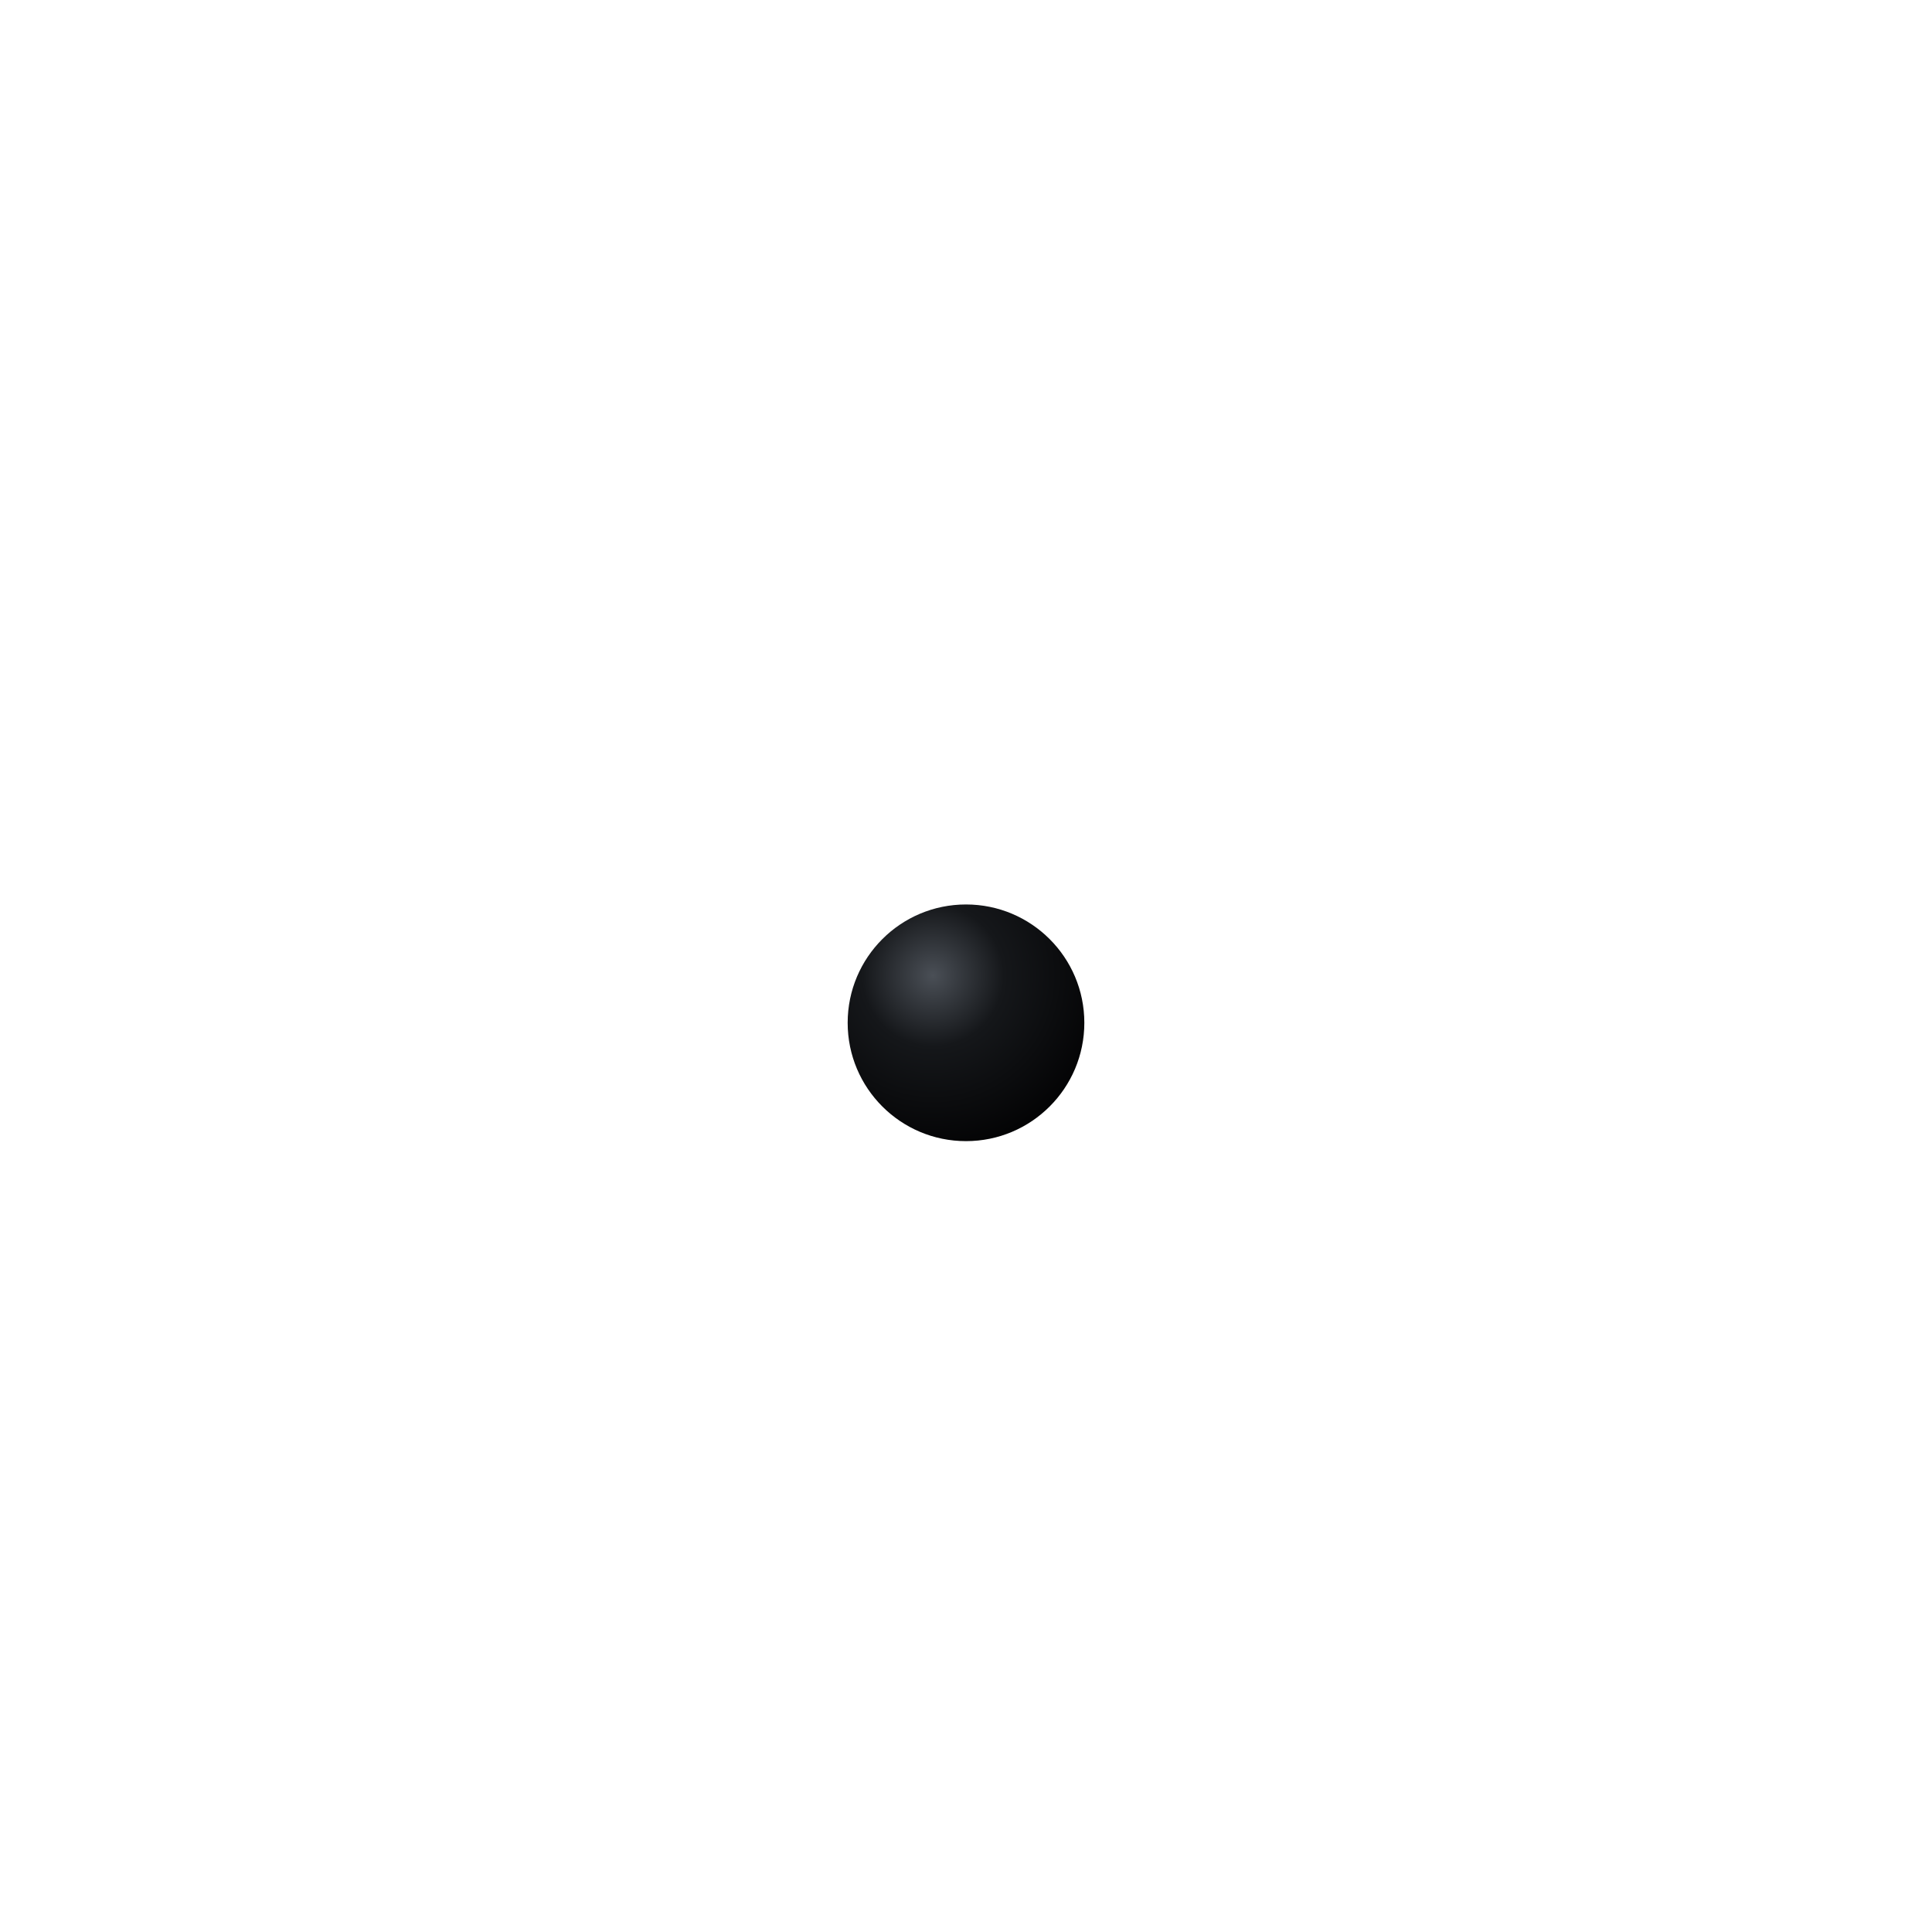
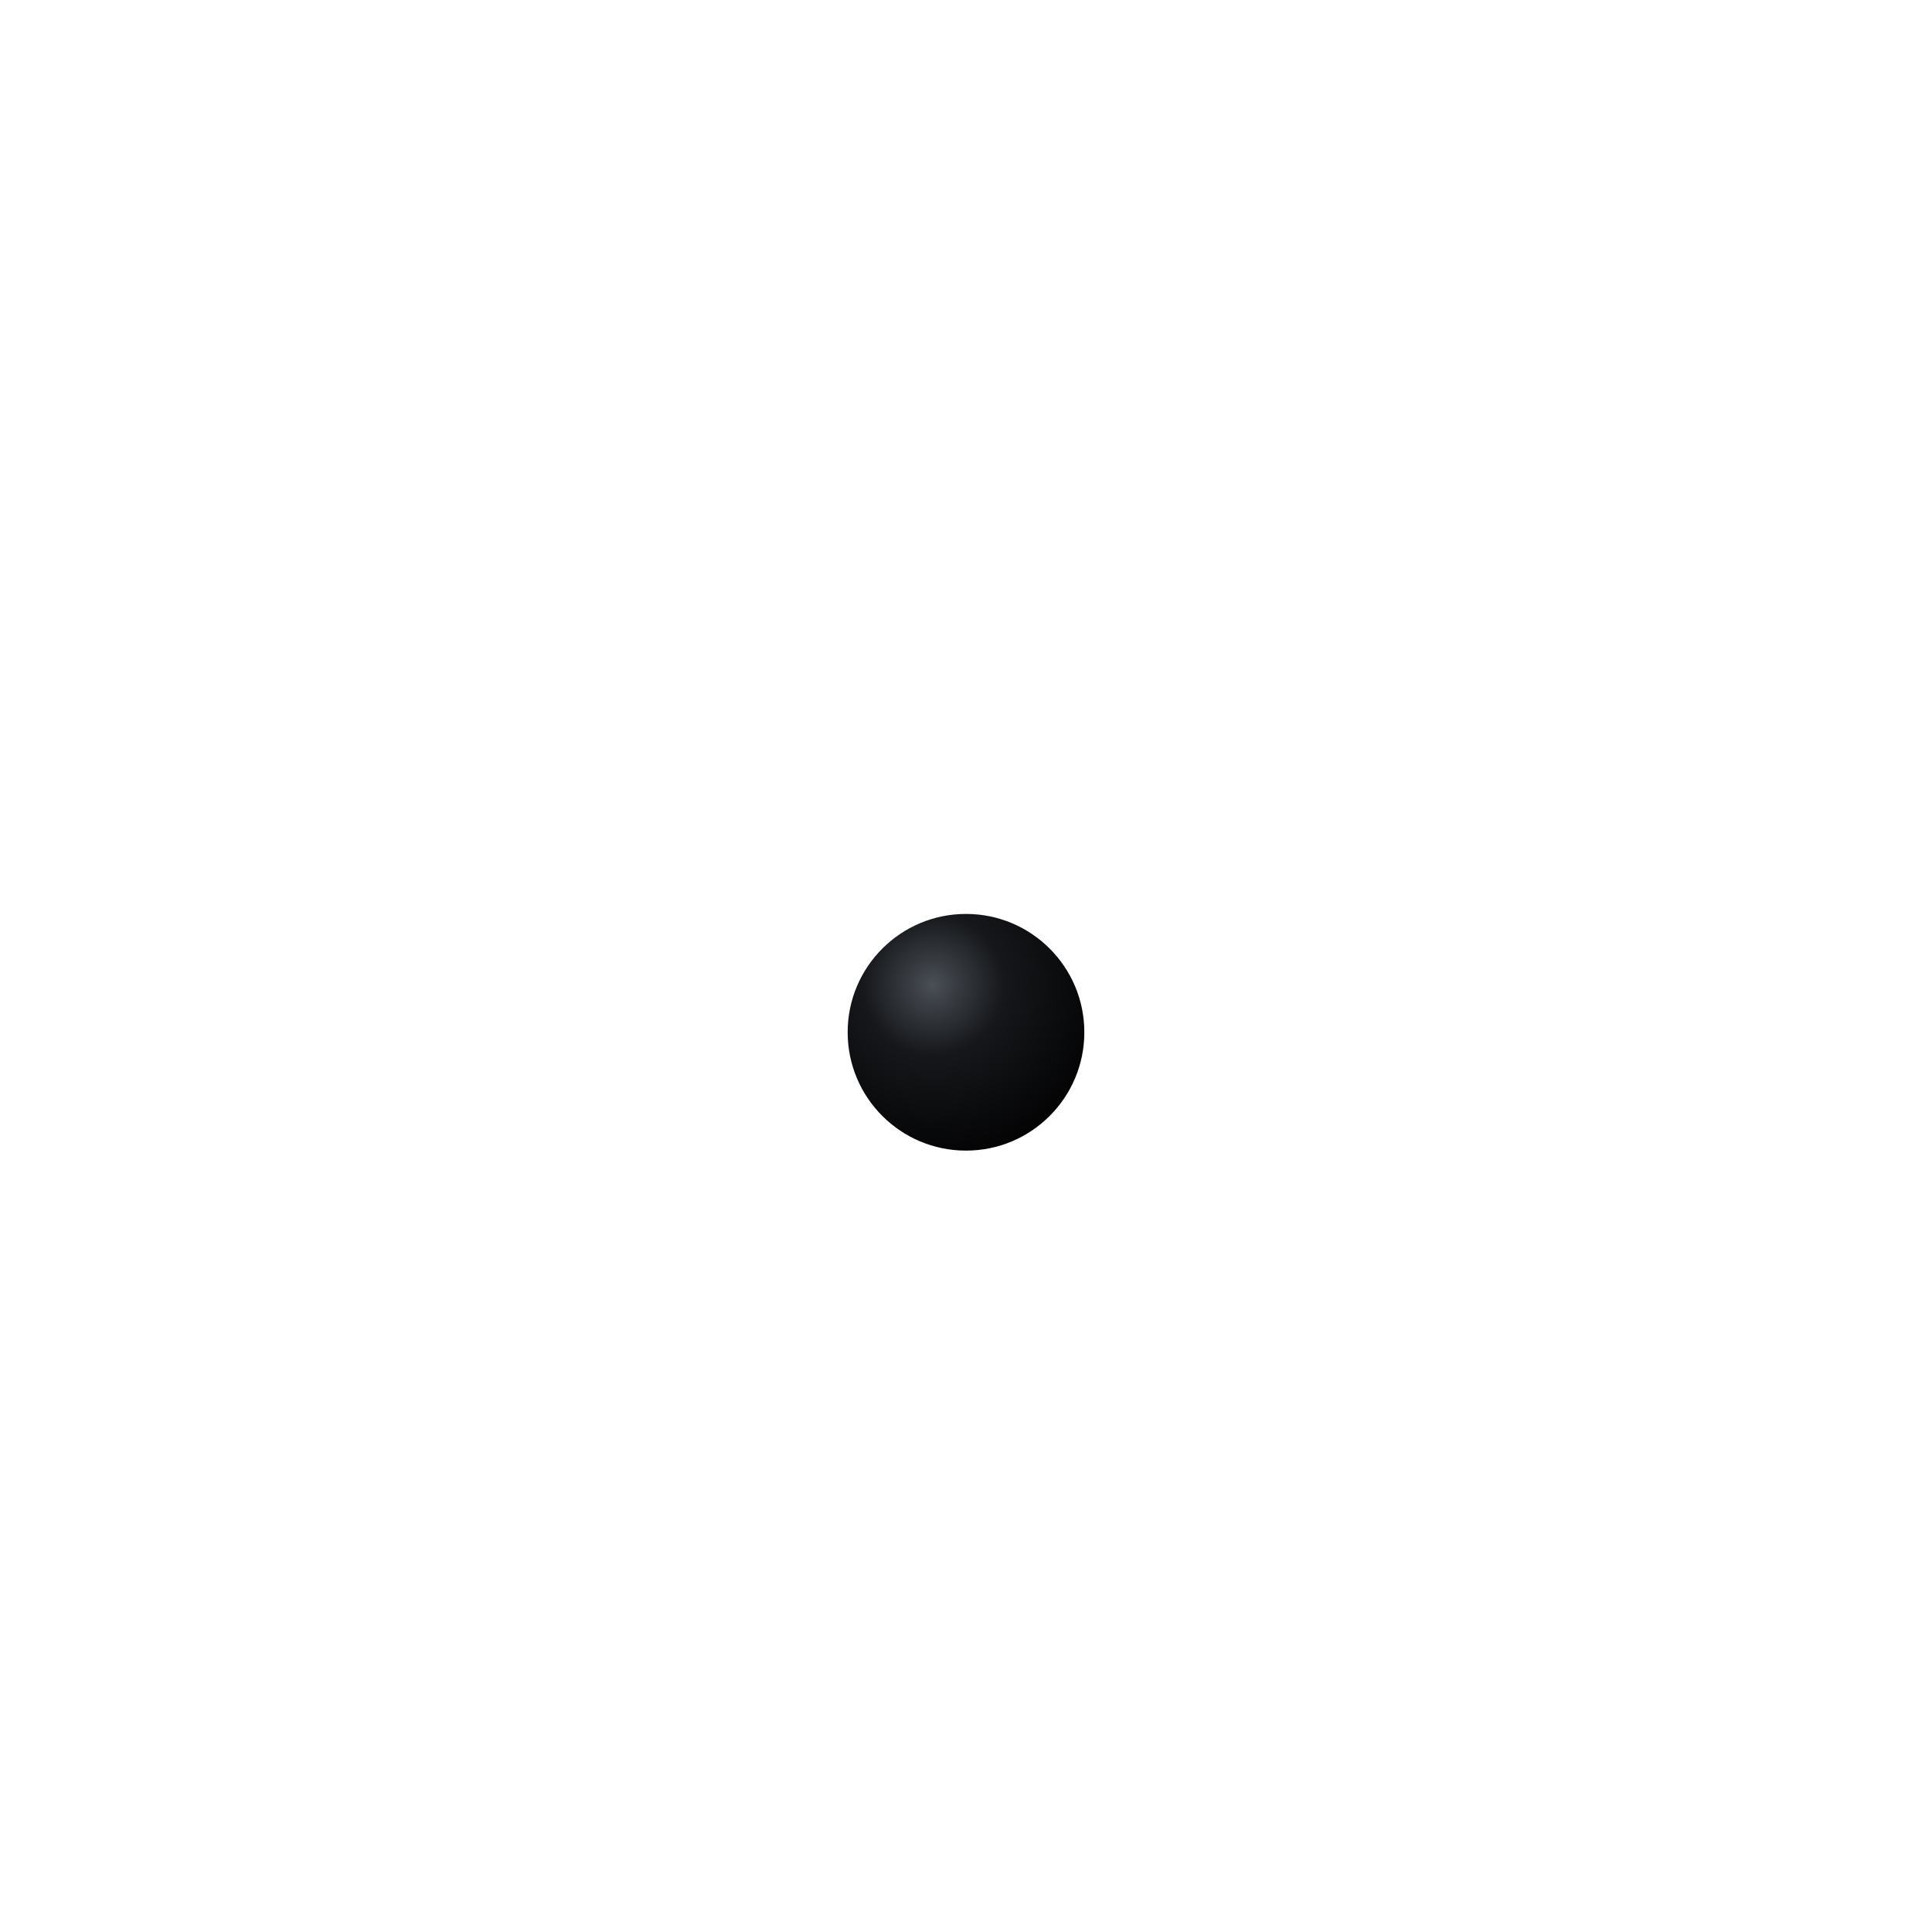
<svg xmlns="http://www.w3.org/2000/svg" viewBox="0 0 200 200" width="200" height="200">
  <defs>
    <radialGradient id="ball" cx="0.36" cy="0.3" r="0.75">
      <stop offset="0" stop-color="#4A4F56" />
      <stop offset="0.4" stop-color="#15171A" />
      <stop offset="1" stop-color="#030304" />
    </radialGradient>
  </defs>
-   <circle cx="100" cy="105.88" r="12.25" fill="url(#ball)" data-ball="" />
+   <circle cx="100" cy="106.86" r="12.25" fill="url(#ball)" data-ball="" />
</svg>
